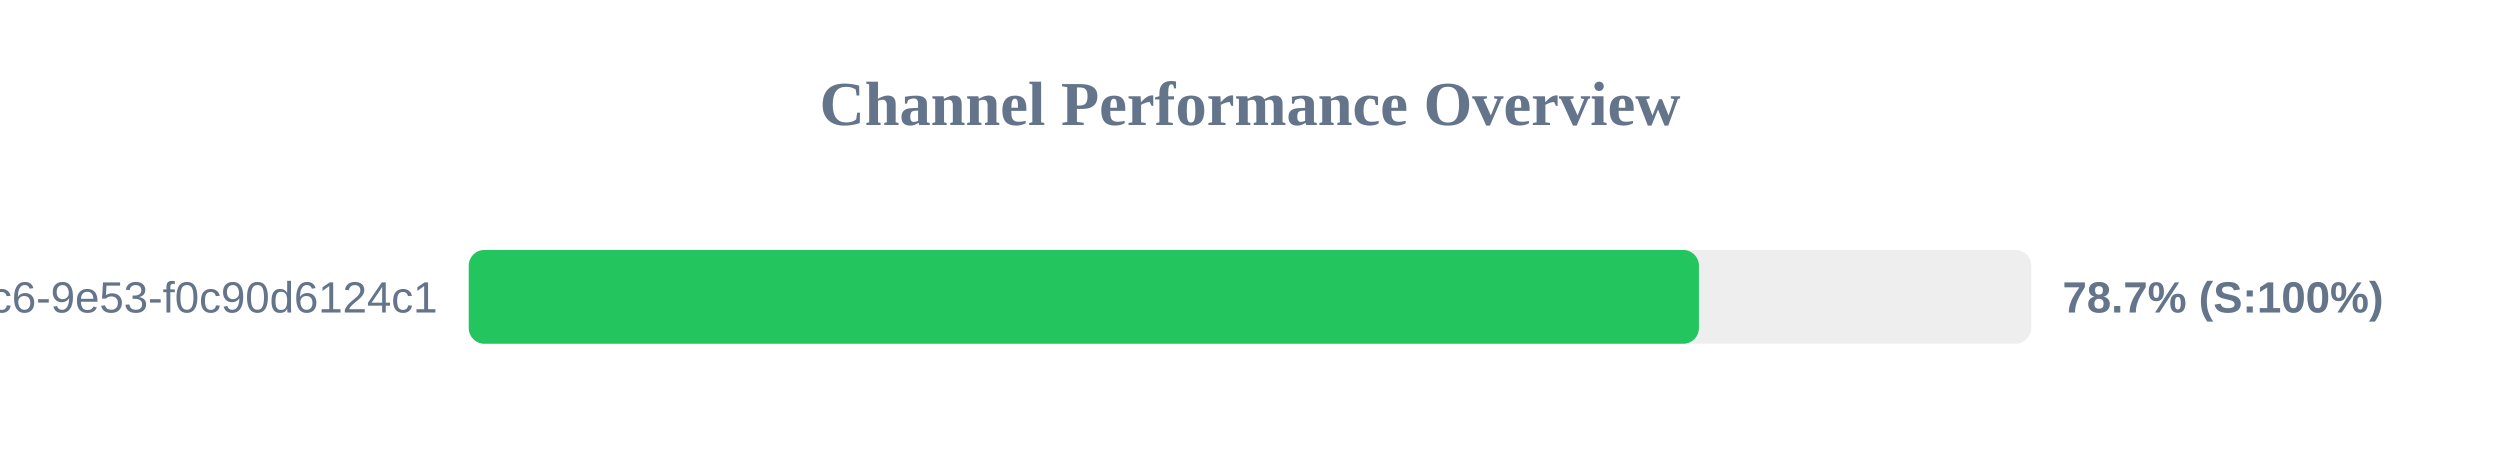
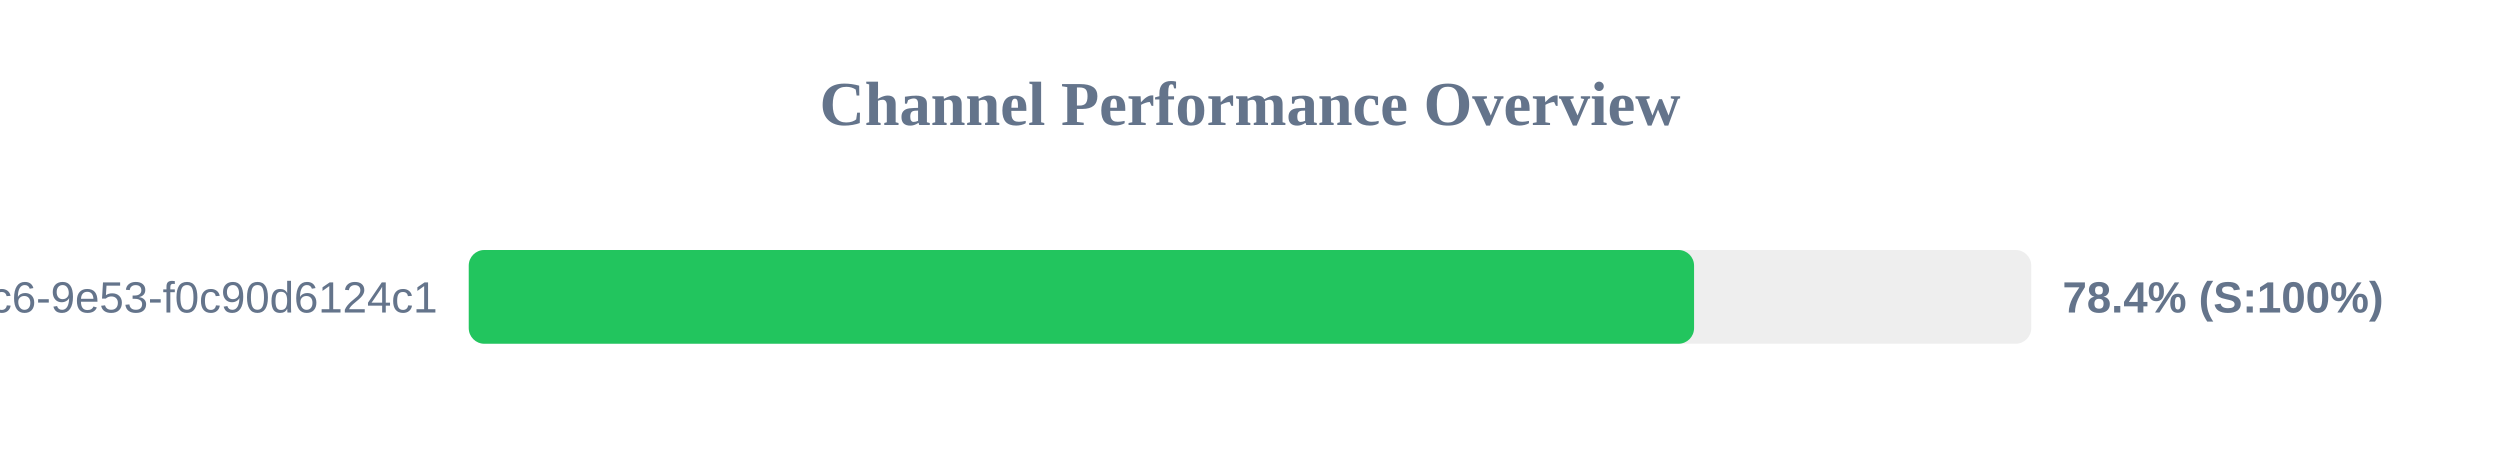
<svg xmlns="http://www.w3.org/2000/svg" width="800" height="150" version="1.1">
  <style>
        .row { font: 14px Arial; fill: #64748b; }
        .score { font: bold 14px Arial; fill: #64748b; }
    </style>
  <text x="400" y="40" text-anchor="middle" font-size="20px" font-weight="bold" fill="#64748b">Channel Performance Overview</text>
  <rect x="150" y="80" width="500" height="30" fill="#eee" rx="5" />
-   <rect x="150" y="80" width="393.65" height="30" fill="#22c55e" rx="5" />
+   <rect x="150" y="80" width="392.1" height="30" fill="#22c55e" rx="5" />
  <text x="140" y="100" text-anchor="end" class="row">?uuid=4685eb2a-5ddb-4dc6-9e53-f0c90d6124c1</text>
-   <text x="660" y="100" text-anchor="start" class="score">78.7% (S:100%)</text>
+   <text x="660" y="100" text-anchor="start" class="score">78.4% (S:100%)</text>
</svg>
